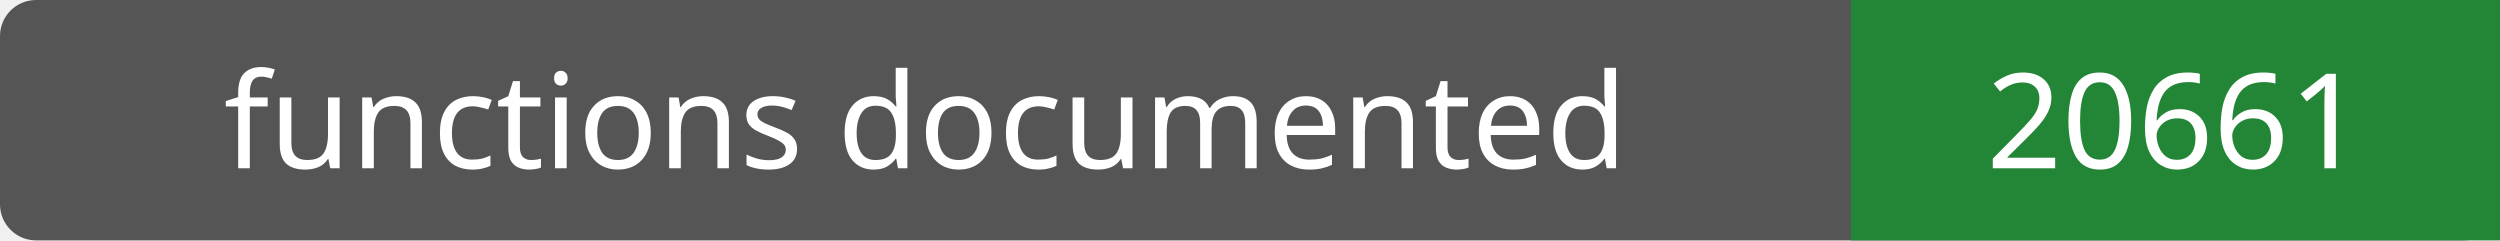
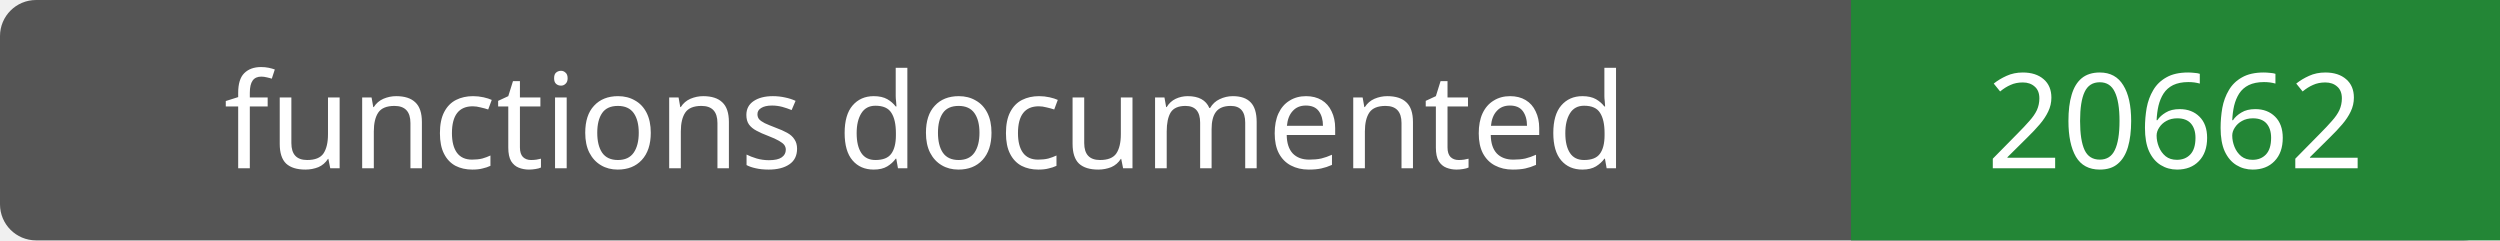
- <svg xmlns="http://www.w3.org/2000/svg" width="208" height="20" role="img" aria-label="functions documented: 20661">
+ <svg xmlns="http://www.w3.org/2000/svg" width="208" height="20" role="img" aria-label="functions documented: 20662">
  <rect width="208" height="20" rx="3" fill="#555" />
  <path fill="#238636" d="M154 0h54v20H154z" />
  <g fill="#fff" text-anchor="middle" font-family="Verdana,sans-serif" font-size="11">
    <text x="77.0" y="14">functions documented</text>
-     <text x="181.0" y="14">20661</text>
+     <text x="181.0" y="14">20662</text>
  </g>
</svg>
